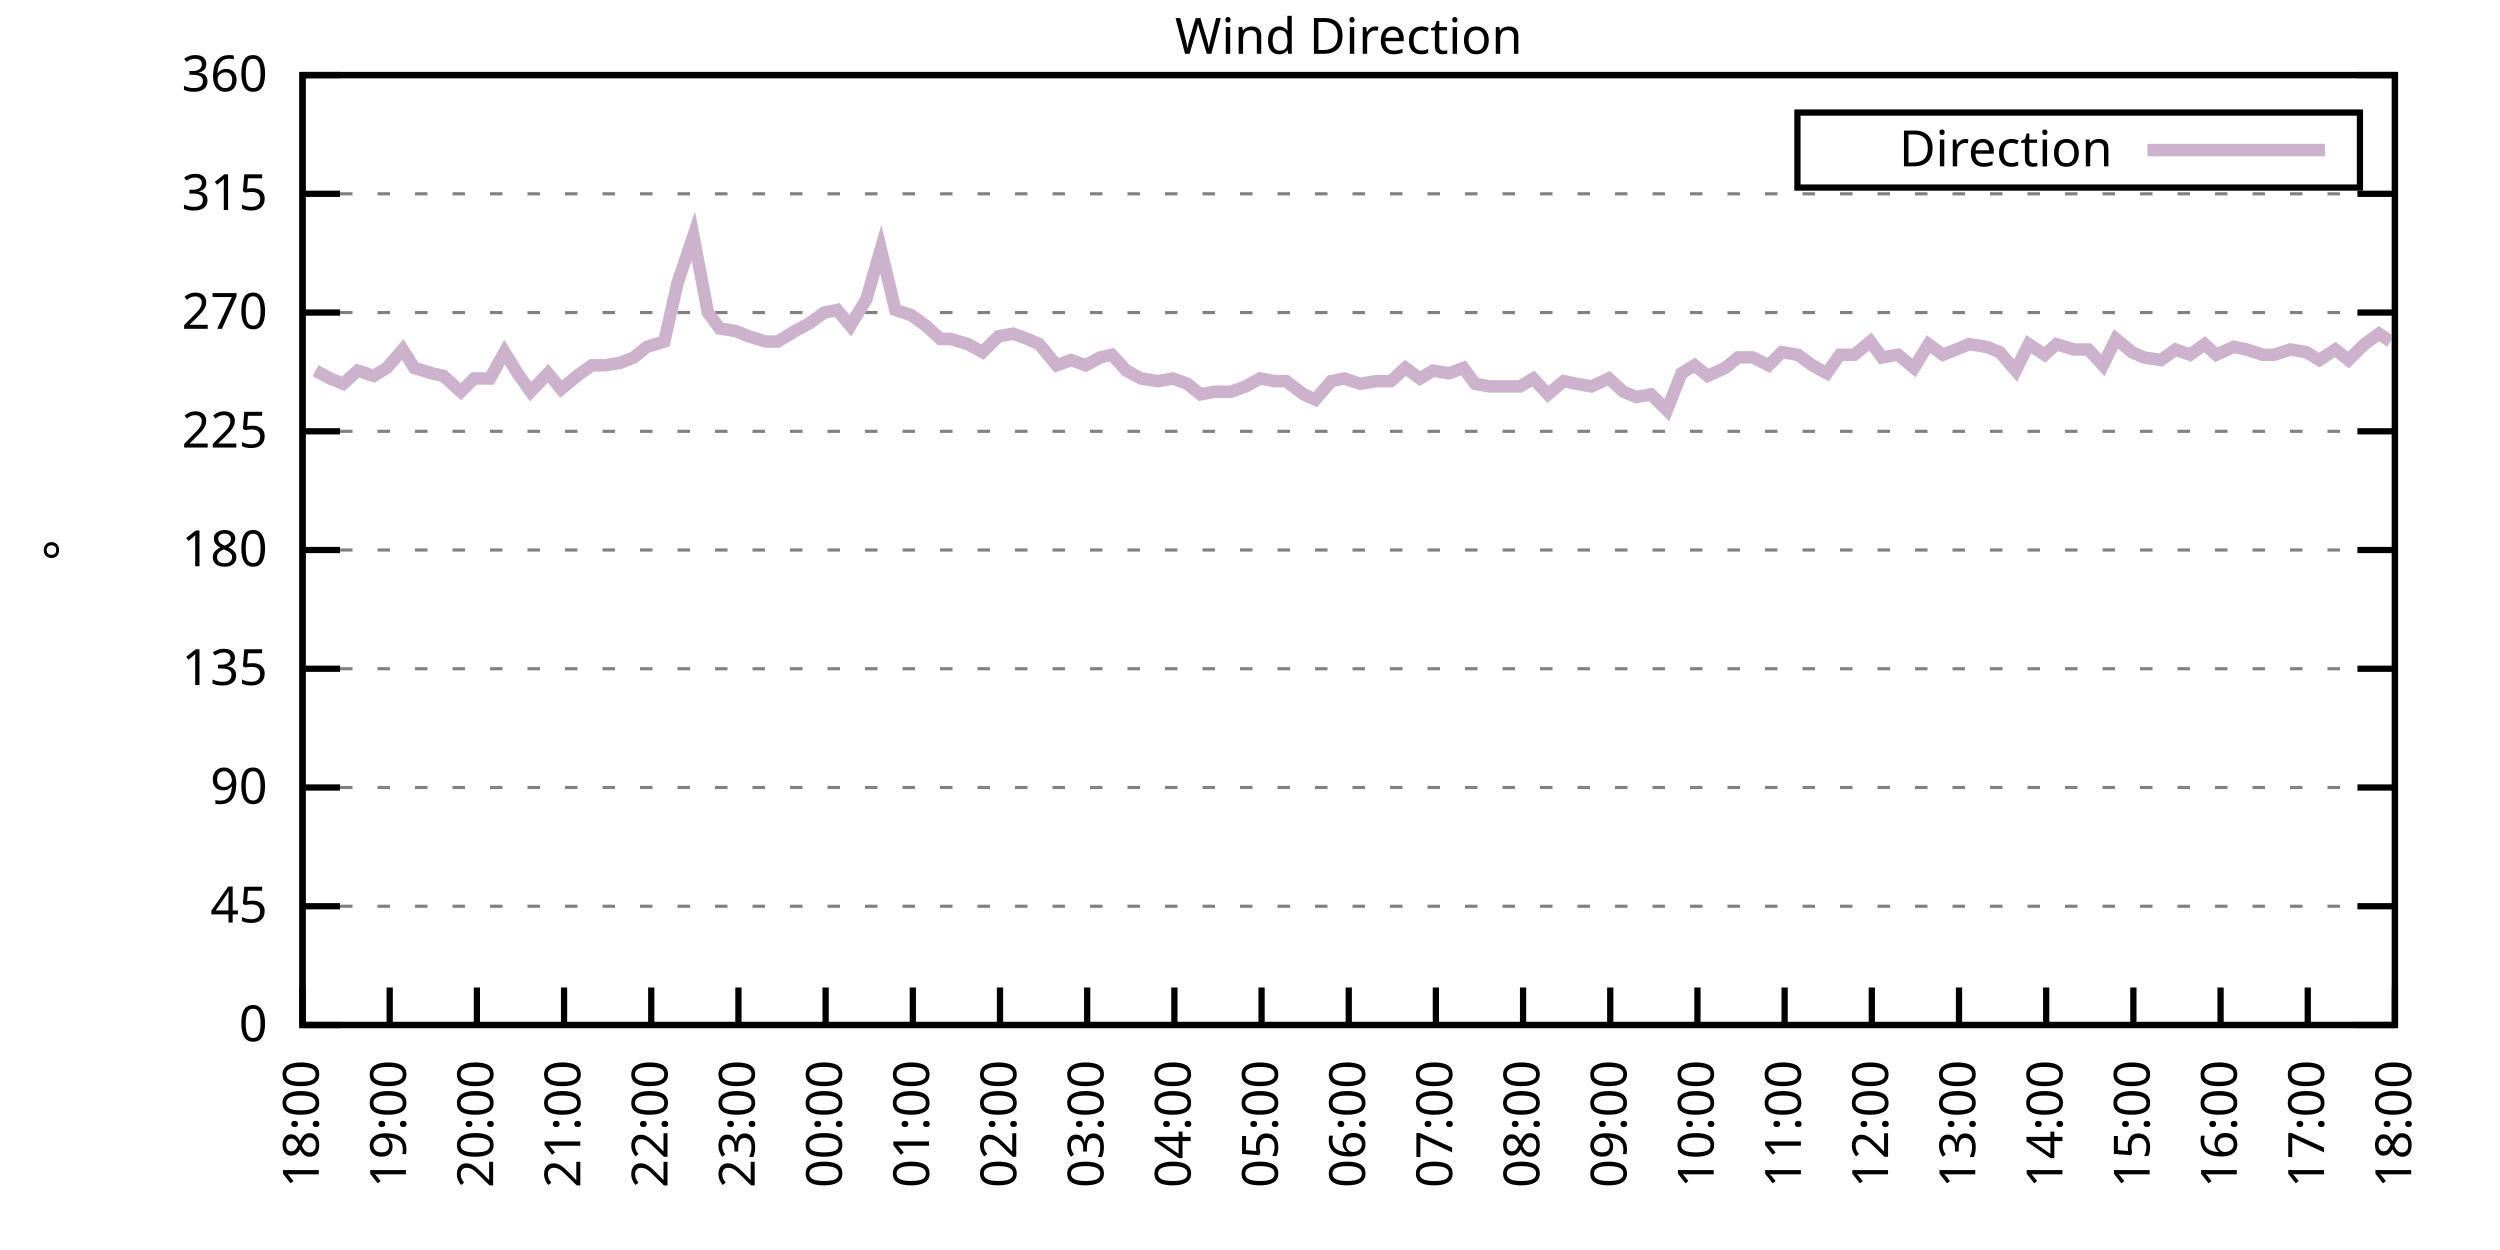
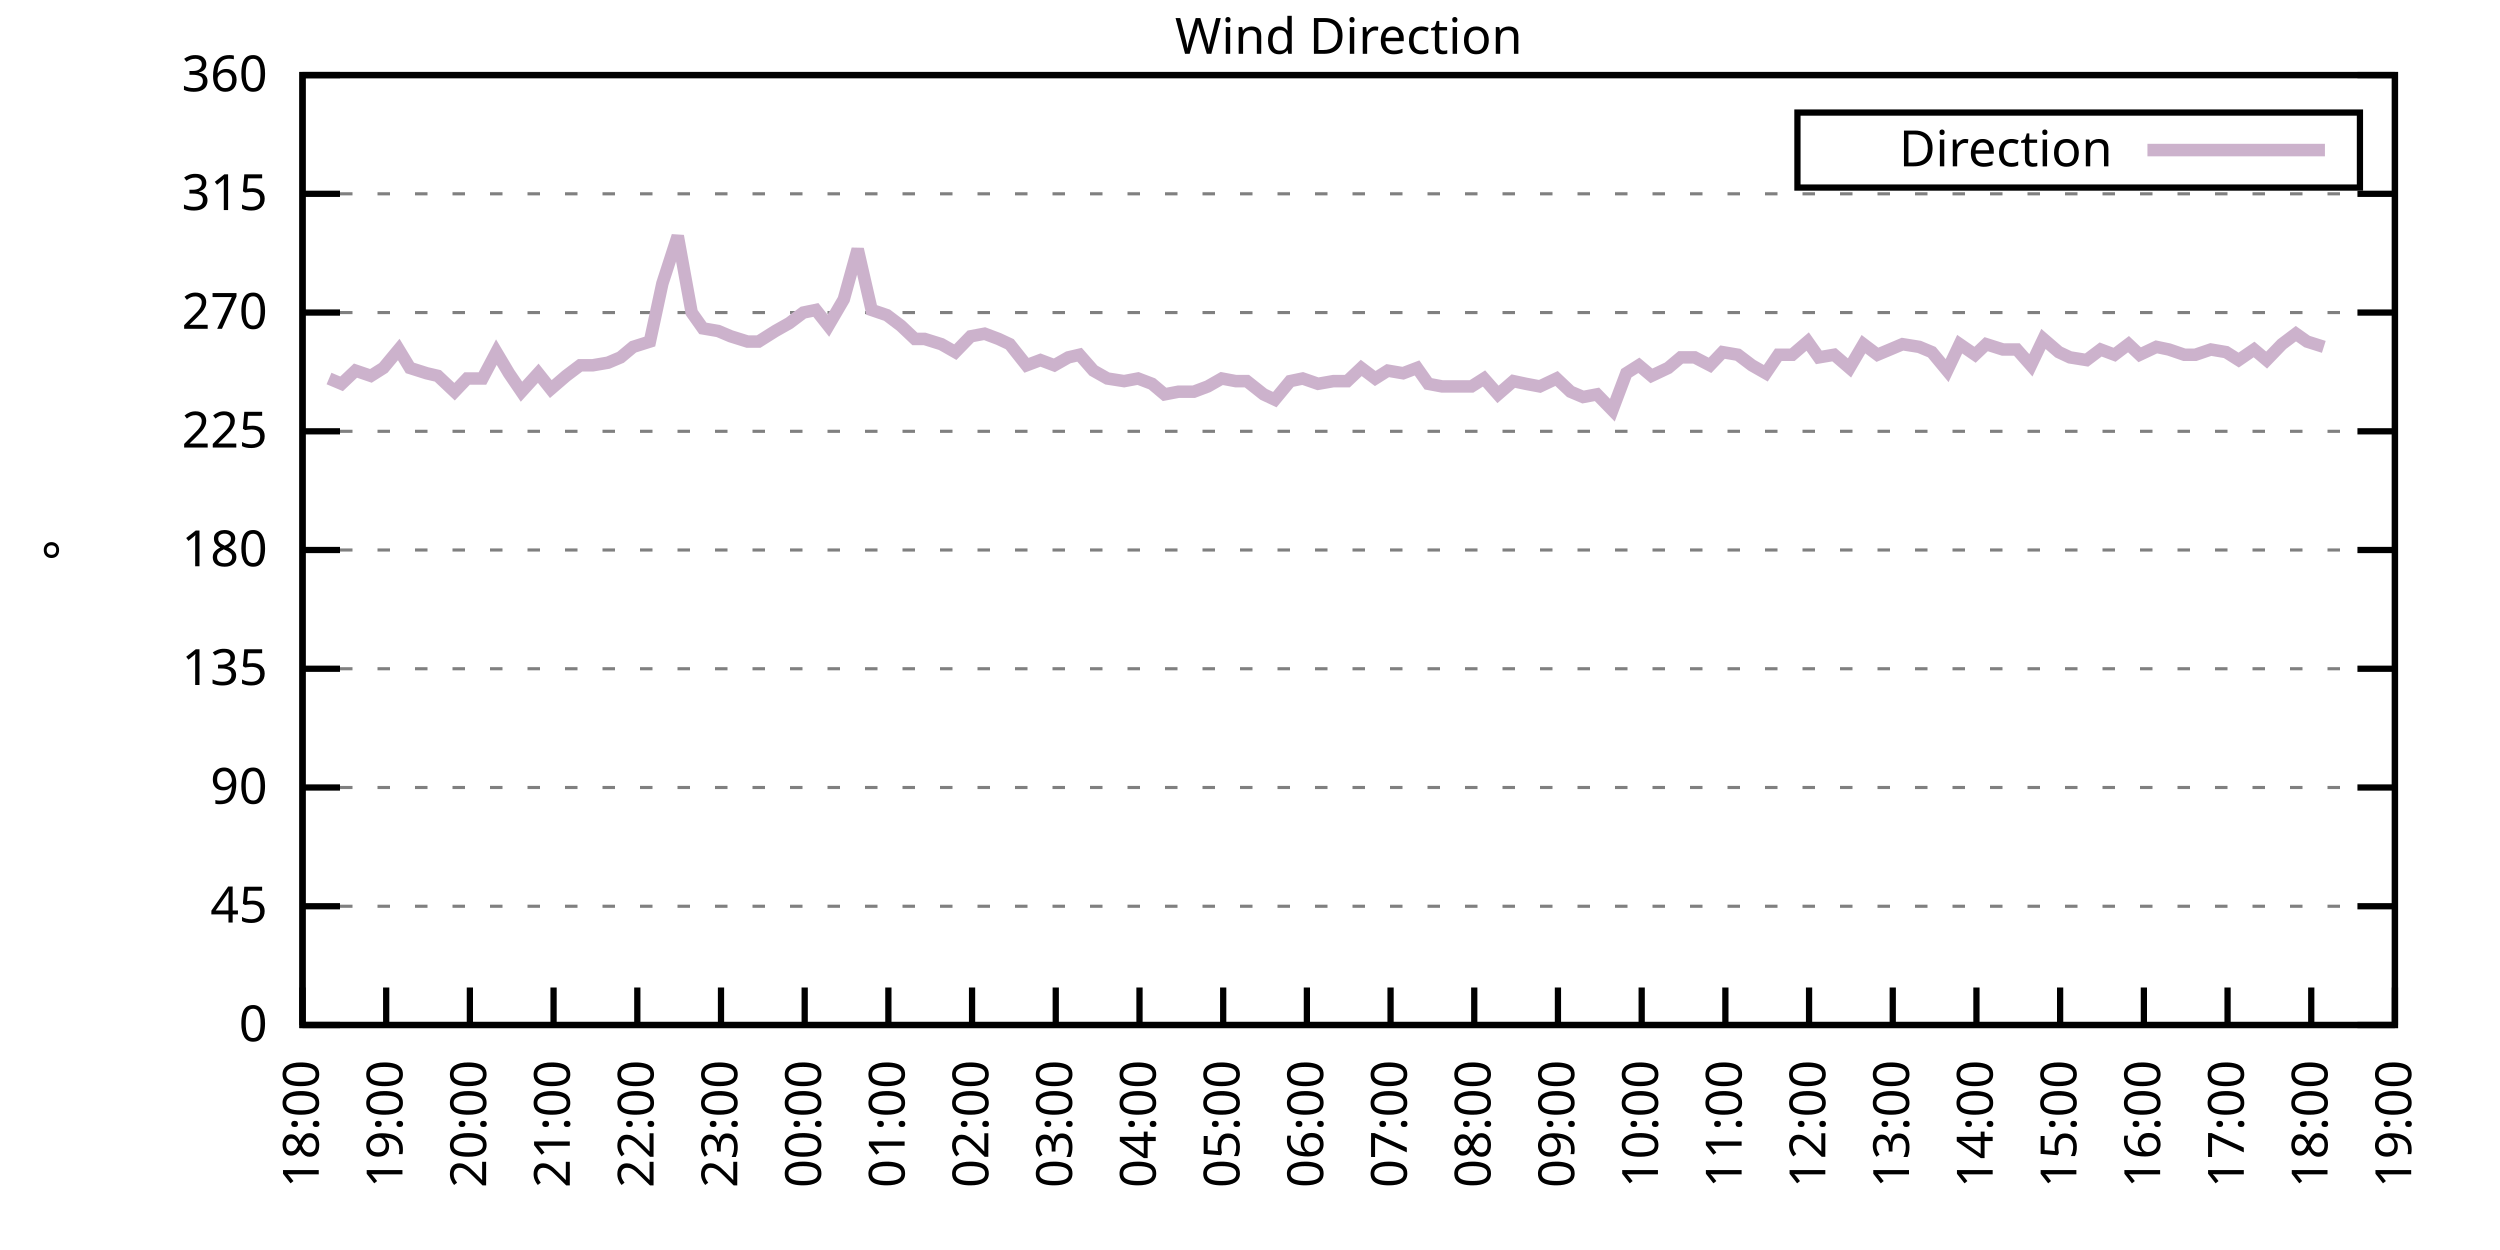
<svg xmlns="http://www.w3.org/2000/svg" xmlns:xlink="http://www.w3.org/1999/xlink" width="400" height="200" viewBox="0 0 400 200">
  <g id="gnuplot_canvas">
    <rect x="0" y="0" width="400" height="200" fill="none" />
    <defs>
      <circle id="gpDot" r="0.5" stroke-width="0.5" stroke="currentColor" />
      <path id="gpPt0" stroke-width="0.333" stroke="currentColor" d="M-1,0 h2 M0,-1 v2" />
      <path id="gpPt1" stroke-width="0.333" stroke="currentColor" d="M-1,-1 L1,1 M1,-1 L-1,1" />
      <path id="gpPt2" stroke-width="0.333" stroke="currentColor" d="M-1,0 L1,0 M0,-1 L0,1 M-1,-1 L1,1 M-1,1 L1,-1" />
      <rect id="gpPt3" stroke-width="0.333" stroke="currentColor" x="-1" y="-1" width="2" height="2" />
      <rect id="gpPt4" stroke-width="0.333" stroke="currentColor" fill="currentColor" x="-1" y="-1" width="2" height="2" />
      <circle id="gpPt5" stroke-width="0.333" stroke="currentColor" cx="0" cy="0" r="1" />
      <use xlink:href="#gpPt5" id="gpPt6" fill="currentColor" stroke="none" />
      <path id="gpPt7" stroke-width="0.333" stroke="currentColor" d="M0,-1.33 L-1.33,0.67 L1.33,0.67 z" />
      <use xlink:href="#gpPt7" id="gpPt8" fill="currentColor" stroke="none" />
      <use xlink:href="#gpPt7" id="gpPt9" stroke="currentColor" transform="rotate(180)" />
      <use xlink:href="#gpPt9" id="gpPt10" fill="currentColor" stroke="none" />
      <use xlink:href="#gpPt3" id="gpPt11" stroke="currentColor" transform="rotate(45)" />
      <use xlink:href="#gpPt11" id="gpPt12" fill="currentColor" stroke="none" />
      <path id="gpPt13" stroke-width="0.333" stroke="currentColor" d="M0,1.330 L1.265,0.411 L0.782,-1.067 L-0.782,-1.076 L-1.265,0.411 z" />
      <use xlink:href="#gpPt13" id="gpPt14" fill="currentColor" stroke="none" />
      <filter id="textbox" filterUnits="objectBoundingBox" x="0" y="0" height="1" width="1">
        <feFlood flood-color="white" flood-opacity="1" result="bgnd" />
        <feComposite in="SourceGraphic" in2="bgnd" operator="atop" />
      </filter>
      <filter id="greybox" filterUnits="objectBoundingBox" x="0" y="0" height="1" width="1">
        <feFlood flood-color="lightgrey" flood-opacity="1" result="grey" />
        <feComposite in="SourceGraphic" in2="grey" operator="atop" />
      </filter>
    </defs>
    <g fill="none" color="white" stroke="currentColor" stroke-width="1.00" stroke-linecap="butt" stroke-linejoin="miter">
</g>
    <g fill="none" color="black" stroke="currentColor" stroke-width="1.00" stroke-linecap="butt" stroke-linejoin="miter">
      <g stroke="none" shape-rendering="crispEdges">
        <polygon fill="rgb(255, 255, 255)" points="48.40,164.00 383.18,164.00 383.18,12.02 48.40,12.02 " />
      </g>
    </g>
    <g fill="none" color="black" stroke="currentColor" stroke-width="1.00" stroke-linecap="butt" stroke-linejoin="miter">
</g>
    <g fill="none" color="black" stroke="black" stroke-width="0.50" stroke-linecap="butt" stroke-linejoin="miter">
</g>
    <g fill="none" color="gray" stroke="currentColor" stroke-width="0.50" stroke-linecap="butt" stroke-linejoin="miter">
      <path stroke="gray" stroke-dasharray="2,4" class="gridline" d="M48.40,164.00 L383.19,164.00  " />
    </g>
    <g fill="none" color="gray" stroke="gray" stroke-width="1.00" stroke-linecap="butt" stroke-linejoin="miter">
</g>
    <g fill="none" color="black" stroke="currentColor" stroke-width="1.00" stroke-linecap="butt" stroke-linejoin="miter">
      <path stroke="black" d="M48.40,164.00 L54.40,164.00 M383.19,164.00 L377.19,164.00  " />
      <g transform="translate(42.80,166.60)" stroke="none" fill="black" font-family="Sans" font-size="8.00" text-anchor="end">
        <text>
          <tspan font-family="Sans"> 0</tspan>
        </text>
      </g>
    </g>
    <g fill="none" color="black" stroke="currentColor" stroke-width="1.00" stroke-linecap="butt" stroke-linejoin="miter">
</g>
    <g fill="none" color="black" stroke="black" stroke-width="0.50" stroke-linecap="butt" stroke-linejoin="miter">
</g>
    <g fill="none" color="gray" stroke="currentColor" stroke-width="0.50" stroke-linecap="butt" stroke-linejoin="miter">
      <path stroke="gray" stroke-dasharray="2,4" class="gridline" d="M48.40,145.00 L383.19,145.00  " />
    </g>
    <g fill="none" color="gray" stroke="gray" stroke-width="1.00" stroke-linecap="butt" stroke-linejoin="miter">
</g>
    <g fill="none" color="black" stroke="currentColor" stroke-width="1.00" stroke-linecap="butt" stroke-linejoin="miter">
      <path stroke="black" d="M48.40,145.00 L54.40,145.00 M383.19,145.00 L377.19,145.00  " />
      <g transform="translate(42.80,147.60)" stroke="none" fill="black" font-family="Sans" font-size="8.00" text-anchor="end">
        <text>
          <tspan font-family="Sans"> 45</tspan>
        </text>
      </g>
    </g>
    <g fill="none" color="black" stroke="currentColor" stroke-width="1.00" stroke-linecap="butt" stroke-linejoin="miter">
</g>
    <g fill="none" color="black" stroke="black" stroke-width="0.50" stroke-linecap="butt" stroke-linejoin="miter">
</g>
    <g fill="none" color="gray" stroke="currentColor" stroke-width="0.50" stroke-linecap="butt" stroke-linejoin="miter">
      <path stroke="gray" stroke-dasharray="2,4" class="gridline" d="M48.40,126.00 L383.19,126.00  " />
    </g>
    <g fill="none" color="gray" stroke="gray" stroke-width="1.00" stroke-linecap="butt" stroke-linejoin="miter">
</g>
    <g fill="none" color="black" stroke="currentColor" stroke-width="1.00" stroke-linecap="butt" stroke-linejoin="miter">
      <path stroke="black" d="M48.40,126.00 L54.40,126.00 M383.19,126.00 L377.19,126.00  " />
      <g transform="translate(42.80,128.60)" stroke="none" fill="black" font-family="Sans" font-size="8.00" text-anchor="end">
        <text>
          <tspan font-family="Sans"> 90</tspan>
        </text>
      </g>
    </g>
    <g fill="none" color="black" stroke="currentColor" stroke-width="1.00" stroke-linecap="butt" stroke-linejoin="miter">
</g>
    <g fill="none" color="black" stroke="black" stroke-width="0.50" stroke-linecap="butt" stroke-linejoin="miter">
</g>
    <g fill="none" color="gray" stroke="currentColor" stroke-width="0.50" stroke-linecap="butt" stroke-linejoin="miter">
      <path stroke="gray" stroke-dasharray="2,4" class="gridline" d="M48.40,107.00 L383.19,107.00  " />
    </g>
    <g fill="none" color="gray" stroke="gray" stroke-width="1.00" stroke-linecap="butt" stroke-linejoin="miter">
</g>
    <g fill="none" color="black" stroke="currentColor" stroke-width="1.00" stroke-linecap="butt" stroke-linejoin="miter">
      <path stroke="black" d="M48.40,107.00 L54.40,107.00 M383.19,107.00 L377.19,107.00  " />
      <g transform="translate(42.80,109.60)" stroke="none" fill="black" font-family="Sans" font-size="8.00" text-anchor="end">
        <text>
          <tspan font-family="Sans"> 135</tspan>
        </text>
      </g>
    </g>
    <g fill="none" color="black" stroke="currentColor" stroke-width="1.00" stroke-linecap="butt" stroke-linejoin="miter">
</g>
    <g fill="none" color="black" stroke="black" stroke-width="0.50" stroke-linecap="butt" stroke-linejoin="miter">
</g>
    <g fill="none" color="gray" stroke="currentColor" stroke-width="0.50" stroke-linecap="butt" stroke-linejoin="miter">
      <path stroke="gray" stroke-dasharray="2,4" class="gridline" d="M48.40,88.00 L383.19,88.00  " />
    </g>
    <g fill="none" color="gray" stroke="gray" stroke-width="1.00" stroke-linecap="butt" stroke-linejoin="miter">
</g>
    <g fill="none" color="black" stroke="currentColor" stroke-width="1.00" stroke-linecap="butt" stroke-linejoin="miter">
      <path stroke="black" d="M48.40,88.00 L54.40,88.00 M383.19,88.00 L377.19,88.00  " />
      <g transform="translate(42.80,90.60)" stroke="none" fill="black" font-family="Sans" font-size="8.00" text-anchor="end">
        <text>
          <tspan font-family="Sans"> 180</tspan>
        </text>
      </g>
    </g>
    <g fill="none" color="black" stroke="currentColor" stroke-width="1.00" stroke-linecap="butt" stroke-linejoin="miter">
</g>
    <g fill="none" color="black" stroke="black" stroke-width="0.50" stroke-linecap="butt" stroke-linejoin="miter">
</g>
    <g fill="none" color="gray" stroke="currentColor" stroke-width="0.50" stroke-linecap="butt" stroke-linejoin="miter">
      <path stroke="gray" stroke-dasharray="2,4" class="gridline" d="M48.40,69.01 L383.19,69.01  " />
    </g>
    <g fill="none" color="gray" stroke="gray" stroke-width="1.00" stroke-linecap="butt" stroke-linejoin="miter">
</g>
    <g fill="none" color="black" stroke="currentColor" stroke-width="1.00" stroke-linecap="butt" stroke-linejoin="miter">
      <path stroke="black" d="M48.40,69.01 L54.40,69.01 M383.19,69.01 L377.19,69.01  " />
      <g transform="translate(42.80,71.61)" stroke="none" fill="black" font-family="Sans" font-size="8.00" text-anchor="end">
        <text>
          <tspan font-family="Sans"> 225</tspan>
        </text>
      </g>
    </g>
    <g fill="none" color="black" stroke="currentColor" stroke-width="1.00" stroke-linecap="butt" stroke-linejoin="miter">
</g>
    <g fill="none" color="black" stroke="black" stroke-width="0.50" stroke-linecap="butt" stroke-linejoin="miter">
</g>
    <g fill="none" color="gray" stroke="currentColor" stroke-width="0.50" stroke-linecap="butt" stroke-linejoin="miter">
      <path stroke="gray" stroke-dasharray="2,4" class="gridline" d="M48.40,50.01 L383.19,50.01  " />
    </g>
    <g fill="none" color="gray" stroke="gray" stroke-width="1.00" stroke-linecap="butt" stroke-linejoin="miter">
</g>
    <g fill="none" color="black" stroke="currentColor" stroke-width="1.00" stroke-linecap="butt" stroke-linejoin="miter">
      <path stroke="black" d="M48.40,50.01 L54.40,50.01 M383.19,50.01 L377.19,50.01  " />
      <g transform="translate(42.80,52.61)" stroke="none" fill="black" font-family="Sans" font-size="8.00" text-anchor="end">
        <text>
          <tspan font-family="Sans"> 270</tspan>
        </text>
      </g>
    </g>
    <g fill="none" color="black" stroke="currentColor" stroke-width="1.00" stroke-linecap="butt" stroke-linejoin="miter">
</g>
    <g fill="none" color="black" stroke="black" stroke-width="0.50" stroke-linecap="butt" stroke-linejoin="miter">
</g>
    <g fill="none" color="gray" stroke="currentColor" stroke-width="0.50" stroke-linecap="butt" stroke-linejoin="miter">
      <path stroke="gray" stroke-dasharray="2,4" class="gridline" d="M48.40,31.01 L383.19,31.01  " />
    </g>
    <g fill="none" color="gray" stroke="gray" stroke-width="1.00" stroke-linecap="butt" stroke-linejoin="miter">
</g>
    <g fill="none" color="black" stroke="currentColor" stroke-width="1.00" stroke-linecap="butt" stroke-linejoin="miter">
      <path stroke="black" d="M48.40,31.01 L54.40,31.01 M383.19,31.01 L377.19,31.01  " />
      <g transform="translate(42.80,33.61)" stroke="none" fill="black" font-family="Sans" font-size="8.00" text-anchor="end">
        <text>
          <tspan font-family="Sans"> 315</tspan>
        </text>
      </g>
    </g>
    <g fill="none" color="black" stroke="currentColor" stroke-width="1.00" stroke-linecap="butt" stroke-linejoin="miter">
</g>
    <g fill="none" color="black" stroke="black" stroke-width="0.50" stroke-linecap="butt" stroke-linejoin="miter">
</g>
    <g fill="none" color="gray" stroke="currentColor" stroke-width="0.50" stroke-linecap="butt" stroke-linejoin="miter">
      <path stroke="gray" stroke-dasharray="2,4" class="gridline" d="M48.40,12.01 L383.19,12.01  " />
    </g>
    <g fill="none" color="gray" stroke="gray" stroke-width="1.00" stroke-linecap="butt" stroke-linejoin="miter">
</g>
    <g fill="none" color="black" stroke="currentColor" stroke-width="1.00" stroke-linecap="butt" stroke-linejoin="miter">
      <path stroke="black" d="M48.40,12.01 L54.40,12.01 M383.19,12.01 L377.19,12.01  " />
      <g transform="translate(42.80,14.61)" stroke="none" fill="black" font-family="Sans" font-size="8.00" text-anchor="end">
        <text>
          <tspan font-family="Sans"> 360</tspan>
        </text>
      </g>
    </g>
    <g fill="none" color="black" stroke="currentColor" stroke-width="1.00" stroke-linecap="butt" stroke-linejoin="miter">
      <path stroke="black" d="M48.40,164.00 L48.40,158.00  " />
      <g transform="translate(51.00,169.60) rotate(270.00)" stroke="none" fill="black" font-family="Sans" font-size="8.00" text-anchor="end">
        <text>
          <tspan font-family="Sans">18:00</tspan>
        </text>
      </g>
    </g>
    <g fill="none" color="black" stroke="currentColor" stroke-width="1.00" stroke-linecap="butt" stroke-linejoin="miter">
-       <path stroke="black" d="M62.35,164.00 L62.35,158.00  " />
-       <g transform="translate(64.95,169.60) rotate(270.00)" stroke="none" fill="black" font-family="Sans" font-size="8.00" text-anchor="end">
+       <path stroke="black" d="M61.79,164.00 L61.79,158.00  " />
+       <g transform="translate(64.39,169.60) rotate(270.00)" stroke="none" fill="black" font-family="Sans" font-size="8.00" text-anchor="end">
        <text>
          <tspan font-family="Sans">19:00</tspan>
        </text>
      </g>
    </g>
    <g fill="none" color="black" stroke="currentColor" stroke-width="1.00" stroke-linecap="butt" stroke-linejoin="miter">
-       <path stroke="black" d="M76.30,164.00 L76.30,158.00  " />
-       <g transform="translate(78.90,169.60) rotate(270.00)" stroke="none" fill="black" font-family="Sans" font-size="8.00" text-anchor="end">
+       <path stroke="black" d="M75.18,164.00 L75.18,158.00  " />
+       <g transform="translate(77.78,169.60) rotate(270.00)" stroke="none" fill="black" font-family="Sans" font-size="8.00" text-anchor="end">
        <text>
          <tspan font-family="Sans">20:00</tspan>
        </text>
      </g>
    </g>
    <g fill="none" color="black" stroke="currentColor" stroke-width="1.00" stroke-linecap="butt" stroke-linejoin="miter">
-       <path stroke="black" d="M90.25,164.00 L90.25,158.00  " />
-       <g transform="translate(92.85,169.60) rotate(270.00)" stroke="none" fill="black" font-family="Sans" font-size="8.00" text-anchor="end">
+       <path stroke="black" d="M88.57,164.00 L88.57,158.00  " />
+       <g transform="translate(91.17,169.60) rotate(270.00)" stroke="none" fill="black" font-family="Sans" font-size="8.00" text-anchor="end">
        <text>
          <tspan font-family="Sans">21:00</tspan>
        </text>
      </g>
    </g>
    <g fill="none" color="black" stroke="currentColor" stroke-width="1.00" stroke-linecap="butt" stroke-linejoin="miter">
-       <path stroke="black" d="M104.20,164.00 L104.20,158.00  " />
-       <g transform="translate(106.80,169.60) rotate(270.00)" stroke="none" fill="black" font-family="Sans" font-size="8.00" text-anchor="end">
+       <path stroke="black" d="M101.97,164.00 L101.97,158.00  " />
+       <g transform="translate(104.57,169.60) rotate(270.00)" stroke="none" fill="black" font-family="Sans" font-size="8.00" text-anchor="end">
        <text>
          <tspan font-family="Sans">22:00</tspan>
        </text>
      </g>
    </g>
    <g fill="none" color="black" stroke="currentColor" stroke-width="1.00" stroke-linecap="butt" stroke-linejoin="miter">
-       <path stroke="black" d="M118.15,164.00 L118.15,158.00  " />
-       <g transform="translate(120.75,169.60) rotate(270.00)" stroke="none" fill="black" font-family="Sans" font-size="8.00" text-anchor="end">
+       <path stroke="black" d="M115.36,164.00 L115.36,158.00  " />
+       <g transform="translate(117.96,169.60) rotate(270.00)" stroke="none" fill="black" font-family="Sans" font-size="8.00" text-anchor="end">
        <text>
          <tspan font-family="Sans">23:00</tspan>
        </text>
      </g>
    </g>
    <g fill="none" color="black" stroke="currentColor" stroke-width="1.00" stroke-linecap="butt" stroke-linejoin="miter">
-       <path stroke="black" d="M132.10,164.00 L132.10,158.00  " />
-       <g transform="translate(134.70,169.60) rotate(270.00)" stroke="none" fill="black" font-family="Sans" font-size="8.00" text-anchor="end">
+       <path stroke="black" d="M128.75,164.00 L128.75,158.00  " />
+       <g transform="translate(131.35,169.60) rotate(270.00)" stroke="none" fill="black" font-family="Sans" font-size="8.00" text-anchor="end">
        <text>
          <tspan font-family="Sans">00:00</tspan>
        </text>
      </g>
    </g>
    <g fill="none" color="black" stroke="currentColor" stroke-width="1.00" stroke-linecap="butt" stroke-linejoin="miter">
-       <path stroke="black" d="M146.05,164.00 L146.05,158.00  " />
-       <g transform="translate(148.65,169.60) rotate(270.00)" stroke="none" fill="black" font-family="Sans" font-size="8.00" text-anchor="end">
+       <path stroke="black" d="M142.14,164.00 L142.14,158.00  " />
+       <g transform="translate(144.74,169.60) rotate(270.00)" stroke="none" fill="black" font-family="Sans" font-size="8.00" text-anchor="end">
        <text>
          <tspan font-family="Sans">01:00</tspan>
        </text>
      </g>
    </g>
    <g fill="none" color="black" stroke="currentColor" stroke-width="1.00" stroke-linecap="butt" stroke-linejoin="miter">
-       <path stroke="black" d="M160.00,164.00 L160.00,158.00  " />
-       <g transform="translate(162.60,169.60) rotate(270.00)" stroke="none" fill="black" font-family="Sans" font-size="8.00" text-anchor="end">
+       <path stroke="black" d="M155.53,164.00 L155.53,158.00  " />
+       <g transform="translate(158.13,169.60) rotate(270.00)" stroke="none" fill="black" font-family="Sans" font-size="8.00" text-anchor="end">
        <text>
          <tspan font-family="Sans">02:00</tspan>
        </text>
      </g>
    </g>
    <g fill="none" color="black" stroke="currentColor" stroke-width="1.00" stroke-linecap="butt" stroke-linejoin="miter">
-       <path stroke="black" d="M173.95,164.00 L173.95,158.00  " />
-       <g transform="translate(176.55,169.60) rotate(270.00)" stroke="none" fill="black" font-family="Sans" font-size="8.00" text-anchor="end">
+       <path stroke="black" d="M168.92,164.00 L168.92,158.00  " />
+       <g transform="translate(171.52,169.60) rotate(270.00)" stroke="none" fill="black" font-family="Sans" font-size="8.00" text-anchor="end">
        <text>
          <tspan font-family="Sans">03:00</tspan>
        </text>
      </g>
    </g>
    <g fill="none" color="black" stroke="currentColor" stroke-width="1.00" stroke-linecap="butt" stroke-linejoin="miter">
-       <path stroke="black" d="M187.90,164.00 L187.90,158.00  " />
-       <g transform="translate(190.50,169.60) rotate(270.00)" stroke="none" fill="black" font-family="Sans" font-size="8.00" text-anchor="end">
+       <path stroke="black" d="M182.32,164.00 L182.32,158.00  " />
+       <g transform="translate(184.92,169.60) rotate(270.00)" stroke="none" fill="black" font-family="Sans" font-size="8.00" text-anchor="end">
        <text>
          <tspan font-family="Sans">04:00</tspan>
        </text>
      </g>
    </g>
    <g fill="none" color="black" stroke="currentColor" stroke-width="1.00" stroke-linecap="butt" stroke-linejoin="miter">
-       <path stroke="black" d="M201.85,164.00 L201.85,158.00  " />
-       <g transform="translate(204.45,169.60) rotate(270.00)" stroke="none" fill="black" font-family="Sans" font-size="8.00" text-anchor="end">
+       <path stroke="black" d="M195.71,164.00 L195.71,158.00  " />
+       <g transform="translate(198.31,169.60) rotate(270.00)" stroke="none" fill="black" font-family="Sans" font-size="8.00" text-anchor="end">
        <text>
          <tspan font-family="Sans">05:00</tspan>
        </text>
      </g>
    </g>
    <g fill="none" color="black" stroke="currentColor" stroke-width="1.00" stroke-linecap="butt" stroke-linejoin="miter">
-       <path stroke="black" d="M215.80,164.00 L215.80,158.00  " />
-       <g transform="translate(218.40,169.60) rotate(270.00)" stroke="none" fill="black" font-family="Sans" font-size="8.00" text-anchor="end">
+       <path stroke="black" d="M209.10,164.00 L209.10,158.00  " />
+       <g transform="translate(211.70,169.60) rotate(270.00)" stroke="none" fill="black" font-family="Sans" font-size="8.00" text-anchor="end">
        <text>
          <tspan font-family="Sans">06:00</tspan>
        </text>
      </g>
    </g>
    <g fill="none" color="black" stroke="currentColor" stroke-width="1.00" stroke-linecap="butt" stroke-linejoin="miter">
-       <path stroke="black" d="M229.74,164.00 L229.74,158.00  " />
-       <g transform="translate(232.34,169.60) rotate(270.00)" stroke="none" fill="black" font-family="Sans" font-size="8.00" text-anchor="end">
+       <path stroke="black" d="M222.49,164.00 L222.49,158.00  " />
+       <g transform="translate(225.09,169.60) rotate(270.00)" stroke="none" fill="black" font-family="Sans" font-size="8.00" text-anchor="end">
        <text>
          <tspan font-family="Sans">07:00</tspan>
        </text>
      </g>
    </g>
    <g fill="none" color="black" stroke="currentColor" stroke-width="1.00" stroke-linecap="butt" stroke-linejoin="miter">
-       <path stroke="black" d="M243.69,164.00 L243.69,158.00  " />
-       <g transform="translate(246.29,169.60) rotate(270.00)" stroke="none" fill="black" font-family="Sans" font-size="8.00" text-anchor="end">
+       <path stroke="black" d="M235.88,164.00 L235.88,158.00  " />
+       <g transform="translate(238.48,169.60) rotate(270.00)" stroke="none" fill="black" font-family="Sans" font-size="8.00" text-anchor="end">
        <text>
          <tspan font-family="Sans">08:00</tspan>
        </text>
      </g>
    </g>
    <g fill="none" color="black" stroke="currentColor" stroke-width="1.00" stroke-linecap="butt" stroke-linejoin="miter">
-       <path stroke="black" d="M257.64,164.00 L257.64,158.00  " />
-       <g transform="translate(260.24,169.60) rotate(270.00)" stroke="none" fill="black" font-family="Sans" font-size="8.00" text-anchor="end">
+       <path stroke="black" d="M249.27,164.00 L249.27,158.00  " />
+       <g transform="translate(251.87,169.60) rotate(270.00)" stroke="none" fill="black" font-family="Sans" font-size="8.00" text-anchor="end">
        <text>
          <tspan font-family="Sans">09:00</tspan>
        </text>
      </g>
    </g>
    <g fill="none" color="black" stroke="currentColor" stroke-width="1.00" stroke-linecap="butt" stroke-linejoin="miter">
-       <path stroke="black" d="M271.59,164.00 L271.59,158.00  " />
-       <g transform="translate(274.19,169.60) rotate(270.00)" stroke="none" fill="black" font-family="Sans" font-size="8.00" text-anchor="end">
+       <path stroke="black" d="M262.67,164.00 L262.67,158.00  " />
+       <g transform="translate(265.27,169.60) rotate(270.00)" stroke="none" fill="black" font-family="Sans" font-size="8.00" text-anchor="end">
        <text>
          <tspan font-family="Sans">10:00</tspan>
        </text>
      </g>
    </g>
    <g fill="none" color="black" stroke="currentColor" stroke-width="1.00" stroke-linecap="butt" stroke-linejoin="miter">
-       <path stroke="black" d="M285.54,164.00 L285.54,158.00  " />
-       <g transform="translate(288.14,169.60) rotate(270.00)" stroke="none" fill="black" font-family="Sans" font-size="8.00" text-anchor="end">
+       <path stroke="black" d="M276.06,164.00 L276.06,158.00  " />
+       <g transform="translate(278.66,169.60) rotate(270.00)" stroke="none" fill="black" font-family="Sans" font-size="8.00" text-anchor="end">
        <text>
          <tspan font-family="Sans">11:00</tspan>
        </text>
      </g>
    </g>
    <g fill="none" color="black" stroke="currentColor" stroke-width="1.00" stroke-linecap="butt" stroke-linejoin="miter">
-       <path stroke="black" d="M299.49,164.00 L299.49,158.00  " />
-       <g transform="translate(302.09,169.60) rotate(270.00)" stroke="none" fill="black" font-family="Sans" font-size="8.00" text-anchor="end">
+       <path stroke="black" d="M289.45,164.00 L289.45,158.00  " />
+       <g transform="translate(292.05,169.60) rotate(270.00)" stroke="none" fill="black" font-family="Sans" font-size="8.00" text-anchor="end">
        <text>
          <tspan font-family="Sans">12:00</tspan>
        </text>
      </g>
    </g>
    <g fill="none" color="black" stroke="currentColor" stroke-width="1.00" stroke-linecap="butt" stroke-linejoin="miter">
-       <path stroke="black" d="M313.44,164.00 L313.44,158.00  " />
-       <g transform="translate(316.04,169.60) rotate(270.00)" stroke="none" fill="black" font-family="Sans" font-size="8.00" text-anchor="end">
+       <path stroke="black" d="M302.84,164.00 L302.84,158.00  " />
+       <g transform="translate(305.44,169.60) rotate(270.00)" stroke="none" fill="black" font-family="Sans" font-size="8.00" text-anchor="end">
        <text>
          <tspan font-family="Sans">13:00</tspan>
        </text>
      </g>
    </g>
    <g fill="none" color="black" stroke="currentColor" stroke-width="1.00" stroke-linecap="butt" stroke-linejoin="miter">
-       <path stroke="black" d="M327.39,164.00 L327.39,158.00  " />
-       <g transform="translate(329.99,169.60) rotate(270.00)" stroke="none" fill="black" font-family="Sans" font-size="8.00" text-anchor="end">
+       <path stroke="black" d="M316.23,164.00 L316.23,158.00  " />
+       <g transform="translate(318.83,169.60) rotate(270.00)" stroke="none" fill="black" font-family="Sans" font-size="8.00" text-anchor="end">
        <text>
          <tspan font-family="Sans">14:00</tspan>
        </text>
      </g>
    </g>
    <g fill="none" color="black" stroke="currentColor" stroke-width="1.00" stroke-linecap="butt" stroke-linejoin="miter">
-       <path stroke="black" d="M341.34,164.00 L341.34,158.00  " />
-       <g transform="translate(343.94,169.60) rotate(270.00)" stroke="none" fill="black" font-family="Sans" font-size="8.00" text-anchor="end">
+       <path stroke="black" d="M329.62,164.00 L329.62,158.00  " />
+       <g transform="translate(332.22,169.60) rotate(270.00)" stroke="none" fill="black" font-family="Sans" font-size="8.00" text-anchor="end">
        <text>
          <tspan font-family="Sans">15:00</tspan>
        </text>
      </g>
    </g>
    <g fill="none" color="black" stroke="currentColor" stroke-width="1.00" stroke-linecap="butt" stroke-linejoin="miter">
-       <path stroke="black" d="M355.29,164.00 L355.29,158.00  " />
-       <g transform="translate(357.89,169.60) rotate(270.00)" stroke="none" fill="black" font-family="Sans" font-size="8.00" text-anchor="end">
+       <path stroke="black" d="M343.02,164.00 L343.02,158.00  " />
+       <g transform="translate(345.62,169.60) rotate(270.00)" stroke="none" fill="black" font-family="Sans" font-size="8.00" text-anchor="end">
        <text>
          <tspan font-family="Sans">16:00</tspan>
        </text>
      </g>
    </g>
    <g fill="none" color="black" stroke="currentColor" stroke-width="1.00" stroke-linecap="butt" stroke-linejoin="miter">
-       <path stroke="black" d="M369.24,164.00 L369.24,158.00  " />
-       <g transform="translate(371.84,169.60) rotate(270.00)" stroke="none" fill="black" font-family="Sans" font-size="8.00" text-anchor="end">
+       <path stroke="black" d="M356.41,164.00 L356.41,158.00  " />
+       <g transform="translate(359.01,169.60) rotate(270.00)" stroke="none" fill="black" font-family="Sans" font-size="8.00" text-anchor="end">
        <text>
          <tspan font-family="Sans">17:00</tspan>
+         </text>
+       </g>
+     </g>
+     <g fill="none" color="black" stroke="currentColor" stroke-width="1.00" stroke-linecap="butt" stroke-linejoin="miter">
+       <path stroke="black" d="M369.80,164.00 L369.80,158.00  " />
+       <g transform="translate(372.40,169.60) rotate(270.00)" stroke="none" fill="black" font-family="Sans" font-size="8.00" text-anchor="end">
+         <text>
+           <tspan font-family="Sans">18:00</tspan>
        </text>
      </g>
    </g>
    <g fill="none" color="black" stroke="currentColor" stroke-width="1.00" stroke-linecap="butt" stroke-linejoin="miter">
      <path stroke="black" d="M383.19,164.00 L383.19,158.00  " />
      <g transform="translate(385.79,169.60) rotate(270.00)" stroke="none" fill="black" font-family="Sans" font-size="8.00" text-anchor="end">
        <text>
-           <tspan font-family="Sans">18:00</tspan>
+           <tspan font-family="Sans">19:00</tspan>
        </text>
      </g>
    </g>
    <g fill="none" color="black" stroke="currentColor" stroke-width="1.00" stroke-linecap="butt" stroke-linejoin="miter">
</g>
    <g fill="none" color="black" stroke="currentColor" stroke-width="1.00" stroke-linecap="butt" stroke-linejoin="miter">
      <path stroke="black" d="M48.40,12.01 L48.40,164.00 L383.19,164.00 L383.19,12.01 L48.40,12.01 Z  " />
    </g>
    <g fill="none" color="black" stroke="currentColor" stroke-width="1.00" stroke-linecap="butt" stroke-linejoin="miter">
</g>
    <g fill="none" color="black" stroke="currentColor" stroke-width="1.00" stroke-linecap="butt" stroke-linejoin="miter">
      <path stroke="black" d="M287.59,30.01 L287.59,18.01 L377.59,18.01 L377.59,30.01 L287.59,30.01 Z  " />
    </g>
    <g id="Wind_direction_plot_1">
      <g fill="none" color="white" stroke="black" stroke-width="2.00" stroke-linecap="butt" stroke-linejoin="miter">
</g>
      <g fill="none" color="black" stroke="currentColor" stroke-width="2.00" stroke-linecap="butt" stroke-linejoin="miter">
        <g transform="translate(337.99,26.61)" stroke="none" fill="black" font-family="Sans" font-size="8.00" text-anchor="end">
          <text>
            <tspan font-family="Sans">Direction</tspan>
          </text>
        </g>
      </g>
      <g fill="none" color="black" stroke="currentColor" stroke-width="2.00" stroke-linecap="butt" stroke-linejoin="miter">
-         <path stroke="rgb(204, 178, 204)" d="M343.59,24.01 L371.99,24.01 M50.49,59.30 L52.82,60.56 L54.91,61.41 L57.23,59.30 L59.79,60.14 L61.88,58.87   L64.44,55.92 L66.30,58.87 L69.09,59.72 L70.95,60.14 L73.74,62.67 L75.83,60.56 L78.39,60.56 L80.72,56.34   L82.81,59.72 L84.90,62.67 L87.69,59.72 L89.78,62.25 L92.34,60.14 L94.67,58.45 L96.76,58.45 L99.32,58.03   L101.41,57.18 L103.50,55.50 L106.29,54.65 L108.38,45.36 L110.94,37.76 L113.27,50.01 L115.13,52.54 L117.68,52.96   L119.78,53.81 L122.57,54.65 L124.43,54.65 L127.22,52.96 L129.54,51.70 L131.87,50.01 L133.96,49.59 L136.05,52.12   L138.61,47.90 L140.93,39.87 L143.26,49.59 L145.81,50.43 L148.14,52.12 L150.46,54.23 L152.09,54.23 L154.88,55.07   L157.21,56.34 L159.76,53.81 L162.09,53.39 L164.41,54.23 L166.27,55.07 L169.06,58.45 L171.39,57.61 L173.71,58.45   L176.04,57.18 L177.90,56.76 L180.22,59.30 L182.55,60.56 L185.34,60.98 L187.66,60.56 L189.99,61.41 L192.08,63.10   L194.41,62.67 L196.96,62.67 L199.29,61.83 L201.61,60.56 L203.94,60.98 L205.80,60.98 L208.59,63.10 L210.45,63.94   L213.01,60.98 L215.10,60.56 L217.65,61.41 L220.21,60.98 L222.54,60.98 L224.86,58.87 L227.19,60.56 L229.28,59.30   L231.84,59.72 L234.16,58.87 L236.02,61.41 L238.35,61.83 L241.14,61.83 L243.23,61.83 L245.32,60.56 L247.65,63.10   L250.20,60.98 L252.30,61.41 L254.62,61.83 L257.41,60.56 L259.74,62.67 L261.83,63.52 L264.15,63.10 L266.71,65.63   L269.04,59.72 L271.13,58.45 L273.22,60.14 L276.01,58.87 L278.10,57.18 L280.43,57.18 L282.99,58.45 L285.08,56.34   L287.64,56.76 L289.96,58.45 L292.29,59.72 L294.38,56.76 L296.70,56.76 L299.26,54.65 L301.12,57.18 L303.68,56.76   L306.23,58.87 L308.56,55.07 L310.88,56.76 L312.98,55.92 L315.07,55.07 L317.86,55.50 L319.95,56.34 L322.51,59.30   L324.60,55.07 L327.16,56.76 L329.02,55.07 L331.81,55.92 L334.13,55.92 L336.46,58.45 L338.55,54.23 L341.11,56.34   L342.97,57.18 L345.76,57.61 L348.08,55.92 L350.41,56.76 L352.73,55.07 L354.59,56.76 L357.38,55.50 L359.48,55.92   L362.03,56.76 L363.89,56.76 L366.45,55.92 L369.01,56.34 L371.10,57.61 L373.66,55.92 L375.75,57.61 L378.31,55.07   L380.63,53.39 L382.49,54.65  " />
+         <path stroke="rgb(204, 178, 204)" d="M343.59,24.01 L371.99,24.01 M52.64,60.56 L54.65,61.41 L56.88,59.30 L59.34,60.14 L61.35,58.87 L63.80,55.92   L65.59,58.87 L68.26,59.72 L70.05,60.14 L72.73,62.67 L74.74,60.56 L77.19,60.56 L79.42,56.34 L81.43,59.72   L83.44,62.67 L86.12,59.72 L88.13,62.25 L90.58,60.14 L92.82,58.45 L94.82,58.45 L97.28,58.03 L99.29,57.18   L101.30,55.50 L103.98,54.65 L105.98,45.36 L108.44,37.76 L110.67,50.01 L112.46,52.54 L114.91,52.96 L116.92,53.81   L119.60,54.65 L121.38,54.65 L124.06,52.96 L126.29,51.70 L128.53,50.01 L130.54,49.59 L132.54,52.12 L135.00,47.90   L137.23,39.87 L139.46,49.59 L141.92,50.43 L144.15,52.12 L146.38,54.23 L147.94,54.23 L150.62,55.07 L152.85,56.34   L155.31,53.81 L157.54,53.39 L159.77,54.23 L161.56,55.07 L164.24,58.45 L166.47,57.61 L168.70,58.45 L170.93,57.18   L172.72,56.76 L174.95,59.30 L177.18,60.56 L179.86,60.98 L182.09,60.56 L184.32,61.41 L186.33,63.10 L188.57,62.67   L191.02,62.67 L193.25,61.83 L195.48,60.56 L197.72,60.98 L199.50,60.98 L202.18,63.10 L203.97,63.94 L206.42,60.98   L208.43,60.56 L210.88,61.41 L213.34,60.98 L215.57,60.98 L217.80,58.87 L220.04,60.56 L222.04,59.30 L224.50,59.72   L226.73,58.87 L228.52,61.41 L230.75,61.83 L233.43,61.83 L235.44,61.83 L237.44,60.56 L239.68,63.10 L242.13,60.98   L244.14,61.41 L246.37,61.83 L249.05,60.56 L251.28,62.67 L253.29,63.52 L255.52,63.10 L257.98,65.63 L260.21,59.72   L262.22,58.45 L264.23,60.14 L266.91,58.87 L268.92,57.18 L271.15,57.18 L273.60,58.45 L275.61,56.34 L278.07,56.76   L280.30,58.45 L282.53,59.72 L284.54,56.76 L286.77,56.76 L289.23,54.65 L291.01,57.18 L293.47,56.76 L295.92,58.87   L298.15,55.07 L300.39,56.76 L302.39,55.92 L304.40,55.07 L307.08,55.50 L309.09,56.34 L311.54,59.30 L313.55,55.07   L316.01,56.76 L317.79,55.07 L320.47,55.92 L322.70,55.92 L324.94,58.45 L326.95,54.23 L329.40,56.34 L331.19,57.18   L333.86,57.61 L336.10,55.92 L338.33,56.76 L340.56,55.07 L342.35,56.76 L345.02,55.50 L347.03,55.92 L349.49,56.76   L351.27,56.76 L353.73,55.92 L356.18,56.34 L358.19,57.61 L360.65,55.92 L362.66,57.61 L365.11,55.07 L367.34,53.39   L369.13,54.65 L371.81,55.50  " />
      </g>
    </g>
    <g fill="none" color="black" stroke="currentColor" stroke-width="2.00" stroke-linecap="butt" stroke-linejoin="miter">
</g>
    <g fill="none" color="black" stroke="black" stroke-width="1.00" stroke-linecap="butt" stroke-linejoin="miter">
</g>
    <g fill="none" color="black" stroke="currentColor" stroke-width="1.00" stroke-linecap="butt" stroke-linejoin="miter">
      <path stroke="black" d="M48.40,12.01 L48.40,164.00 L383.19,164.00 L383.19,12.01 L48.40,12.01 Z  " />
      <g transform="translate(12.80,88.01) rotate(270.00)" stroke="none" fill="black" font-family="Sans" font-size="8.00" text-anchor="middle">
        <text>
          <tspan font-family="Sans">°</tspan>
        </text>
      </g>
    </g>
    <g fill="none" color="black" stroke="currentColor" stroke-width="1.00" stroke-linecap="butt" stroke-linejoin="miter">
</g>
    <g fill="none" color="black" stroke="currentColor" stroke-width="1.00" stroke-linecap="butt" stroke-linejoin="miter">
      <g transform="translate(215.79,8.61)" stroke="none" fill="black" font-family="Sans" font-size="8.00" text-anchor="middle">
        <text>
          <tspan font-family="Sans">Wind Direction</tspan>
        </text>
      </g>
    </g>
    <g fill="none" color="black" stroke="currentColor" stroke-width="1.00" stroke-linecap="butt" stroke-linejoin="miter">
</g>
  </g>
</svg>
